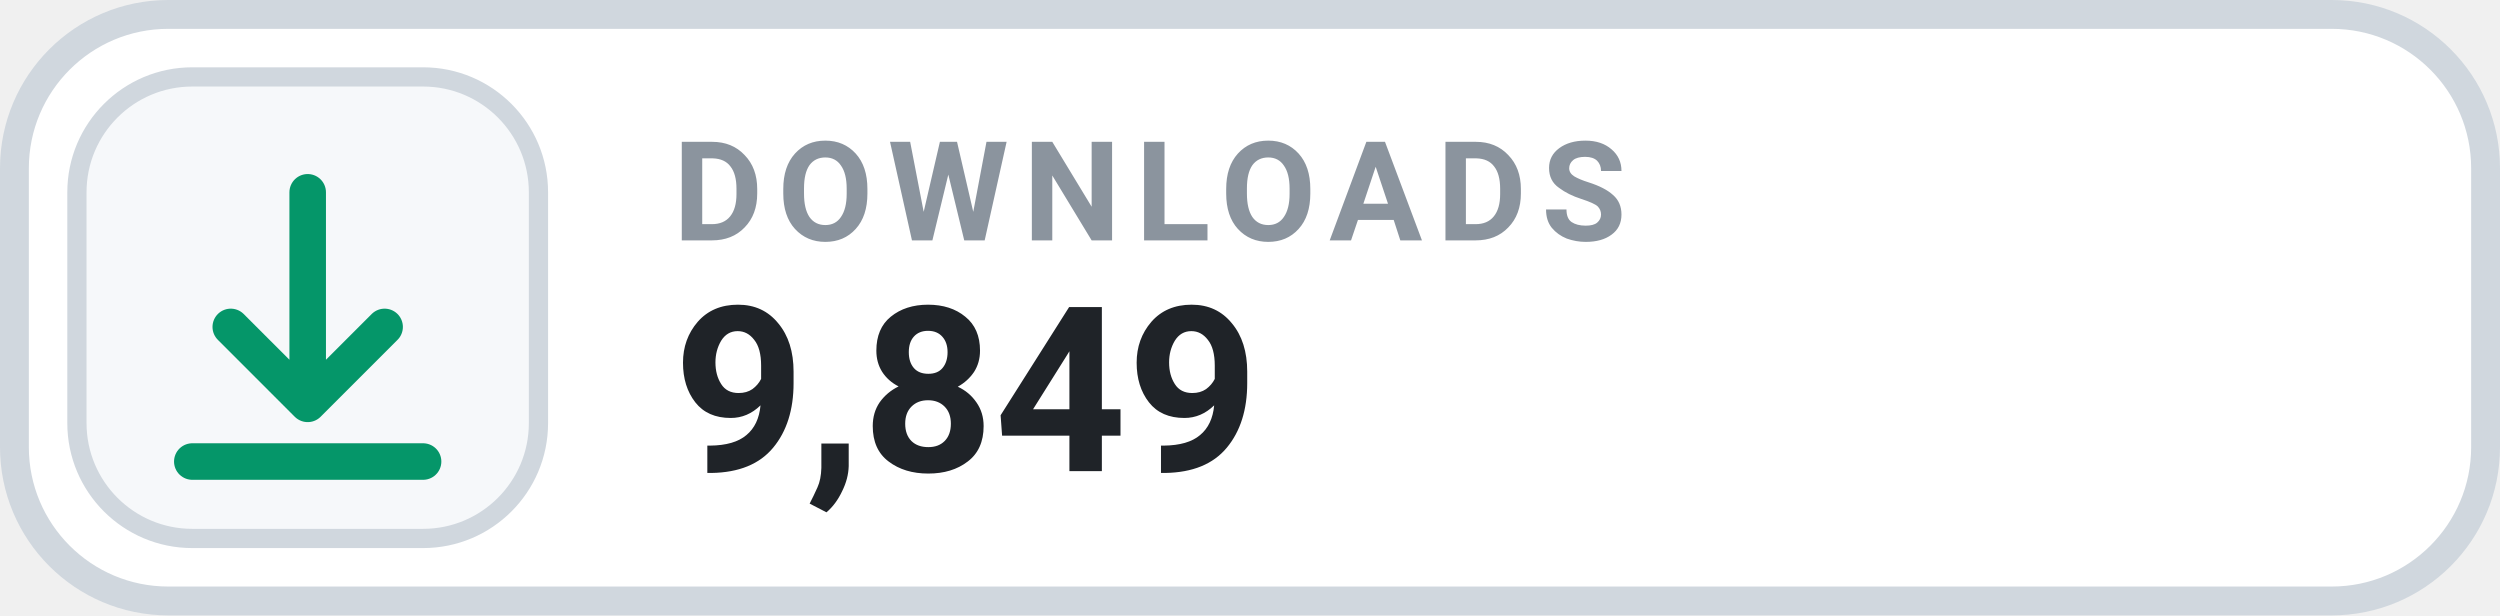
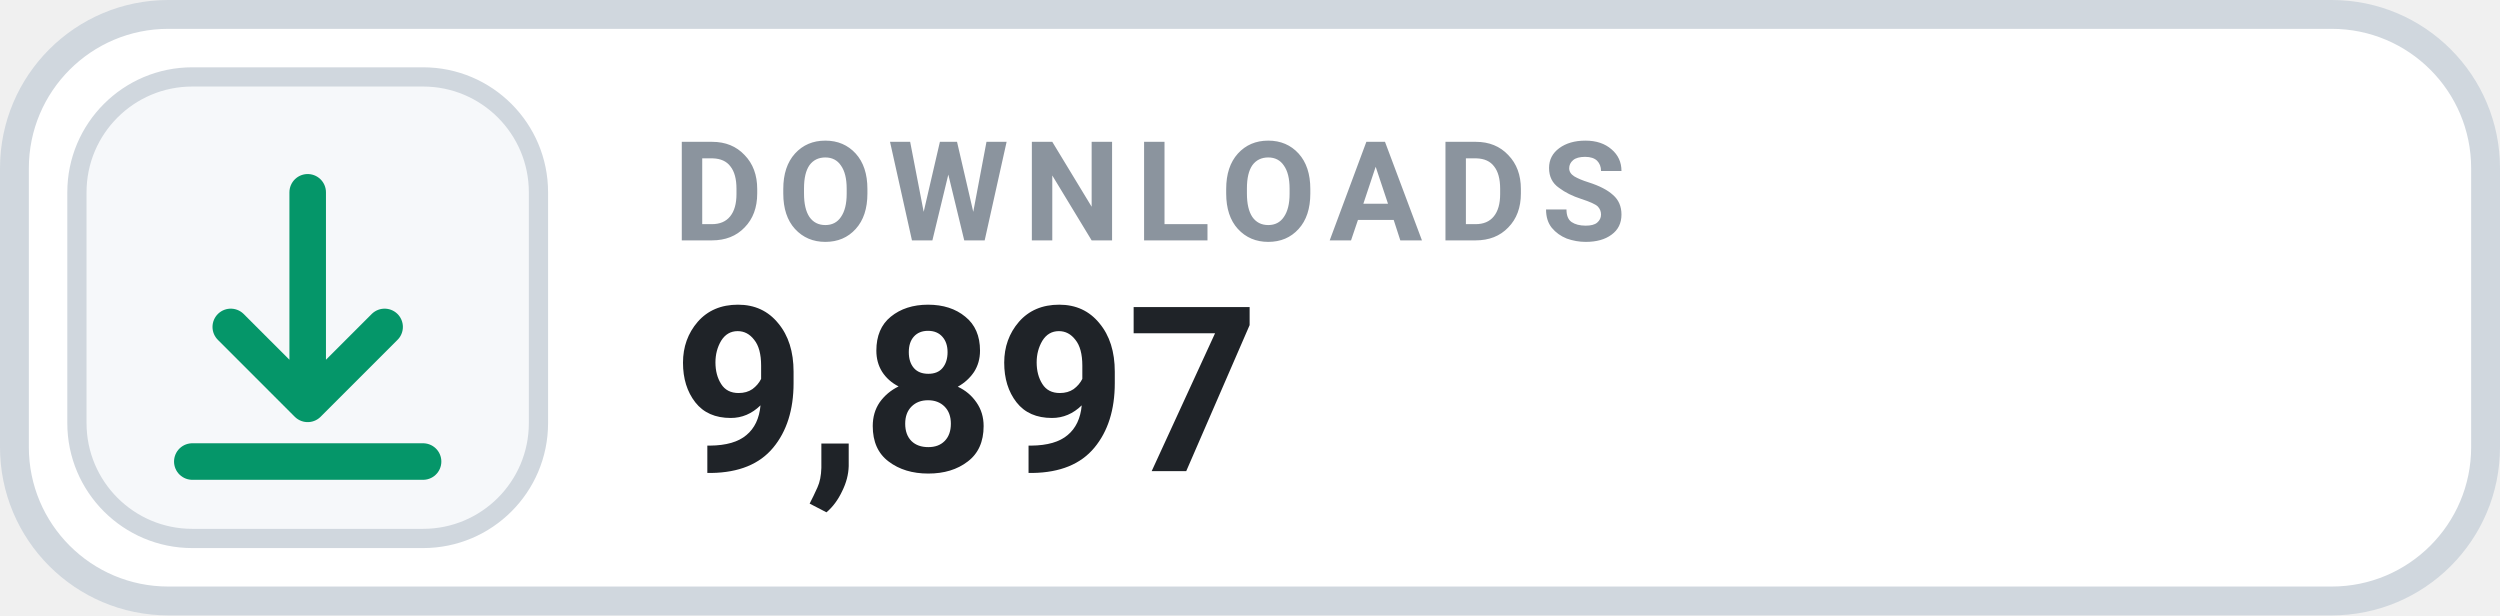
- <svg xmlns="http://www.w3.org/2000/svg" width="130" height="32" viewBox="0 0 130 32" role="img" aria-label="DOWNLOADS 9,849">
+ <svg xmlns="http://www.w3.org/2000/svg" width="130" height="32" viewBox="0 0 130 32" role="img" aria-label="DOWNLOADS 9,897">
  <rect x=".75" y=".75" width="128.5" height="30.5" rx="8" fill="#FFFFFF" stroke="#D0D7DE" stroke-width="1.5" />
  <rect x="4" y="4" width="24" height="24" rx="6" fill="#F6F8FA" stroke="#D0D7DE" stroke-width="1" />
  <g transform="translate(16 16)" style="color:#059669;">
    <path d="M0 -6 v11 m0 0 l4 -4 m-4 4 l-4 -4 M-6 8 h12" fill="none" stroke="currentColor" stroke-width="1.9" stroke-linecap="round" stroke-linejoin="round" />
  </g>
  <text x="35" y="12.5" fill="#8B949E" font-family="-apple-system,BlinkMacSystemFont,'Segoe UI',Roboto,Helvetica,Arial,sans-serif" font-size="7.2" font-weight="700" letter-spacing=".75">DOWNLOADS</text>
-   <text x="35" y="24.5" fill="#1F2328" font-family="-apple-system,BlinkMacSystemFont,'Segoe UI',Roboto,Helvetica,Arial,sans-serif" font-size="12" font-weight="700">9,849</text>
+   <text x="35" y="24.5" fill="#1F2328" font-family="-apple-system,BlinkMacSystemFont,'Segoe UI',Roboto,Helvetica,Arial,sans-serif" font-size="12" font-weight="700">9,897</text>
</svg>
